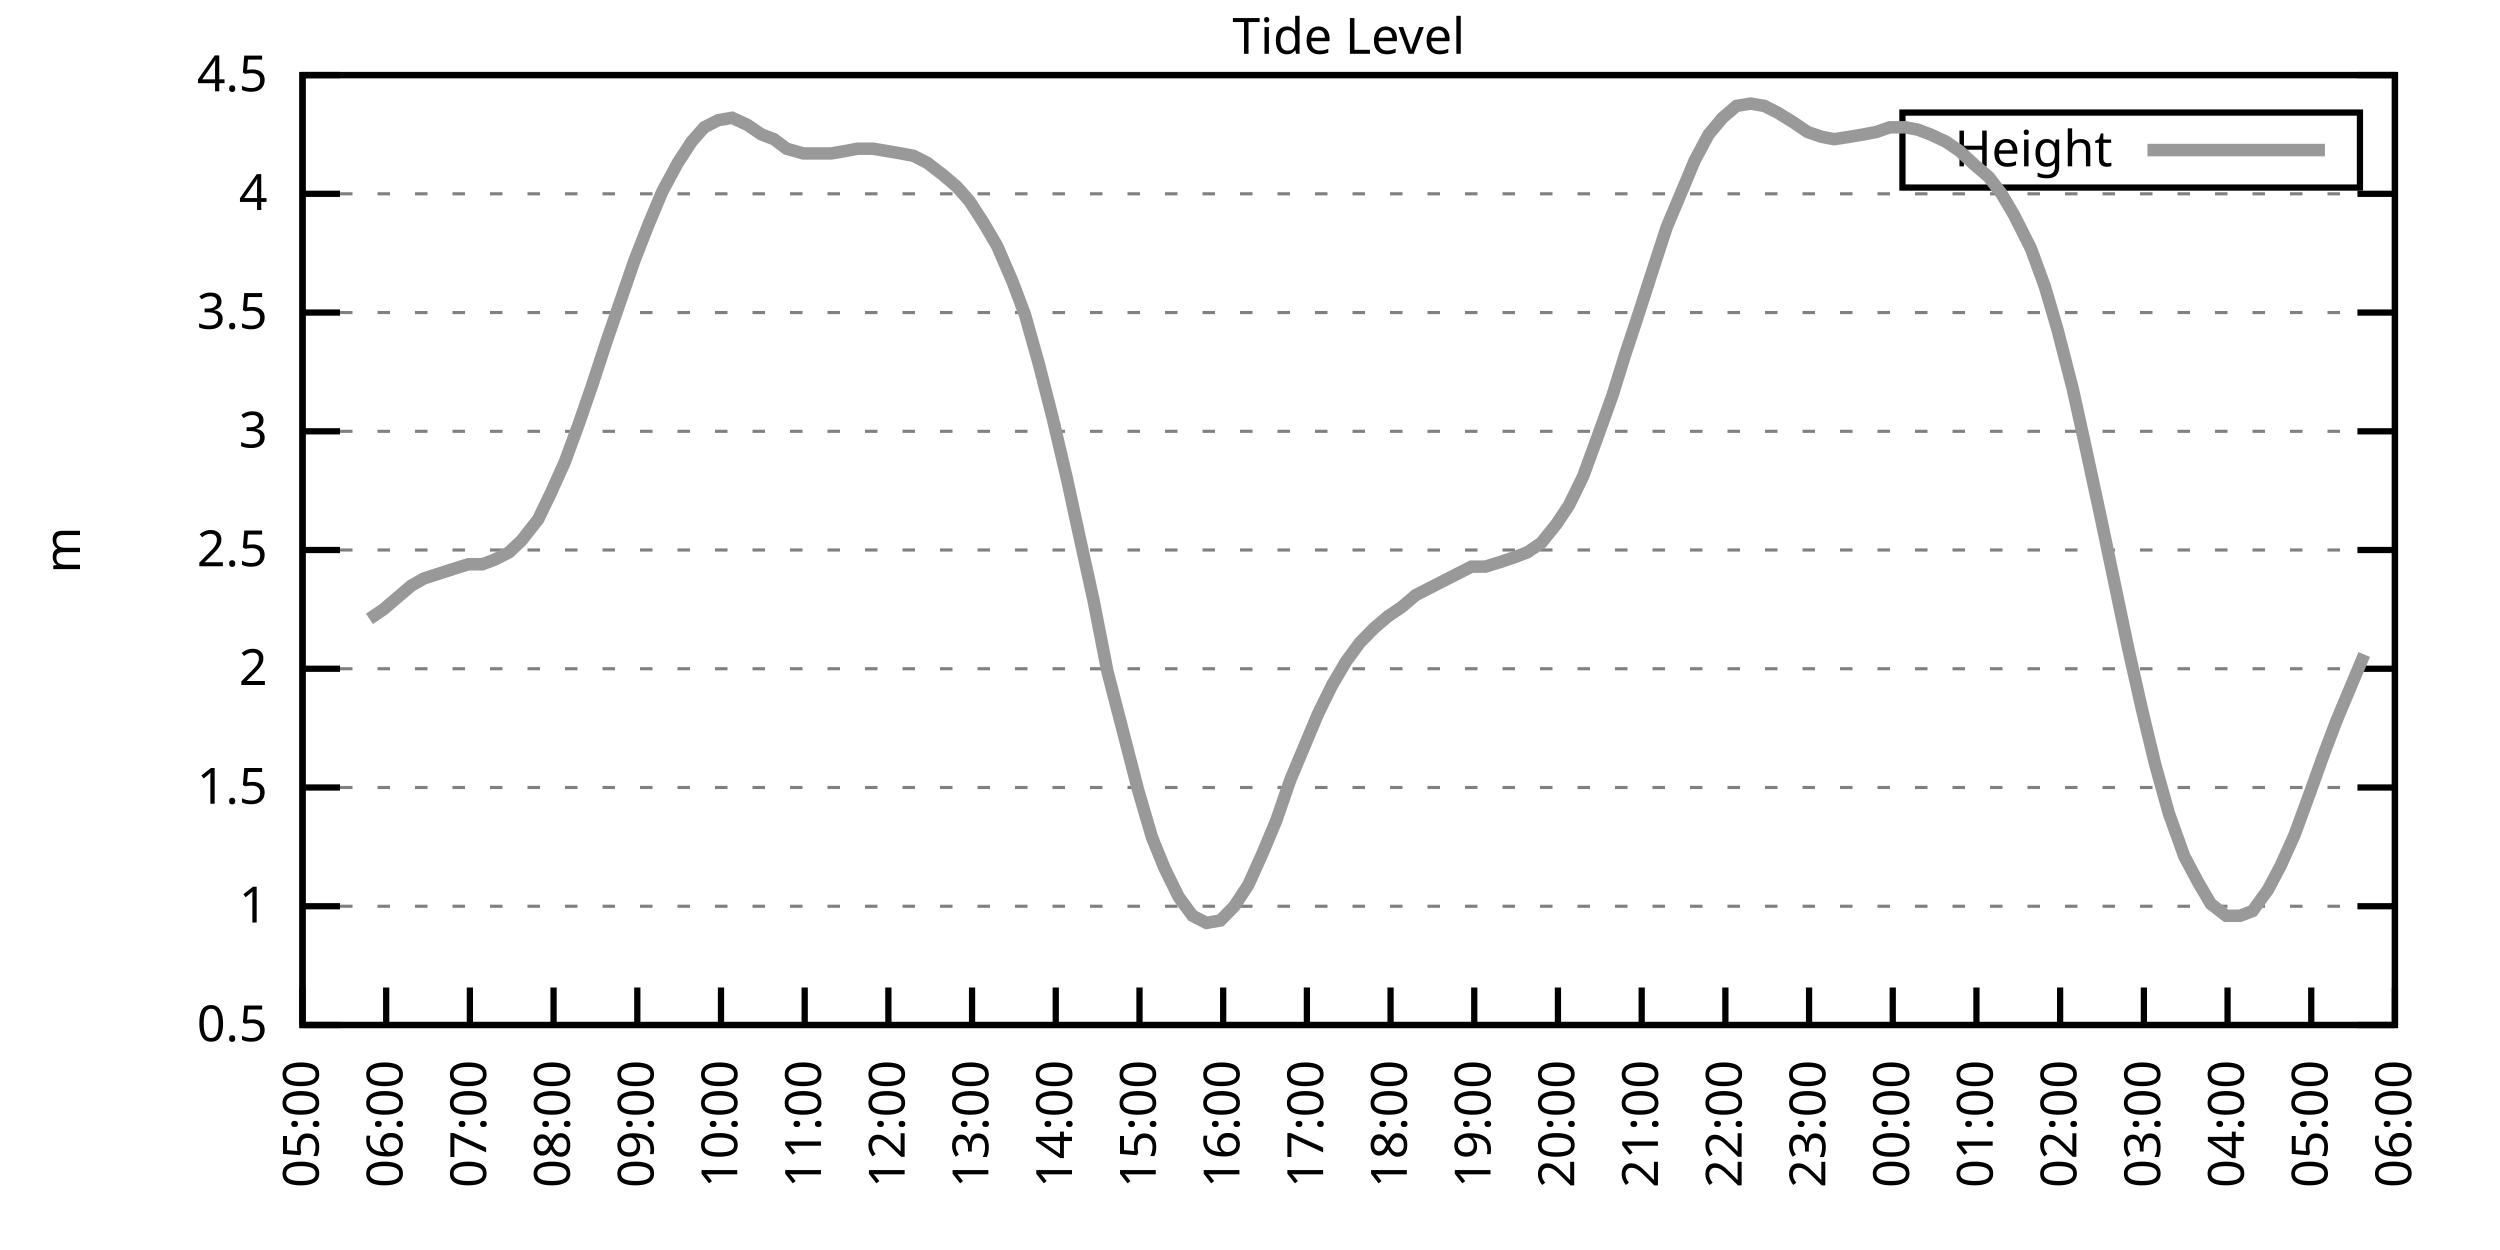
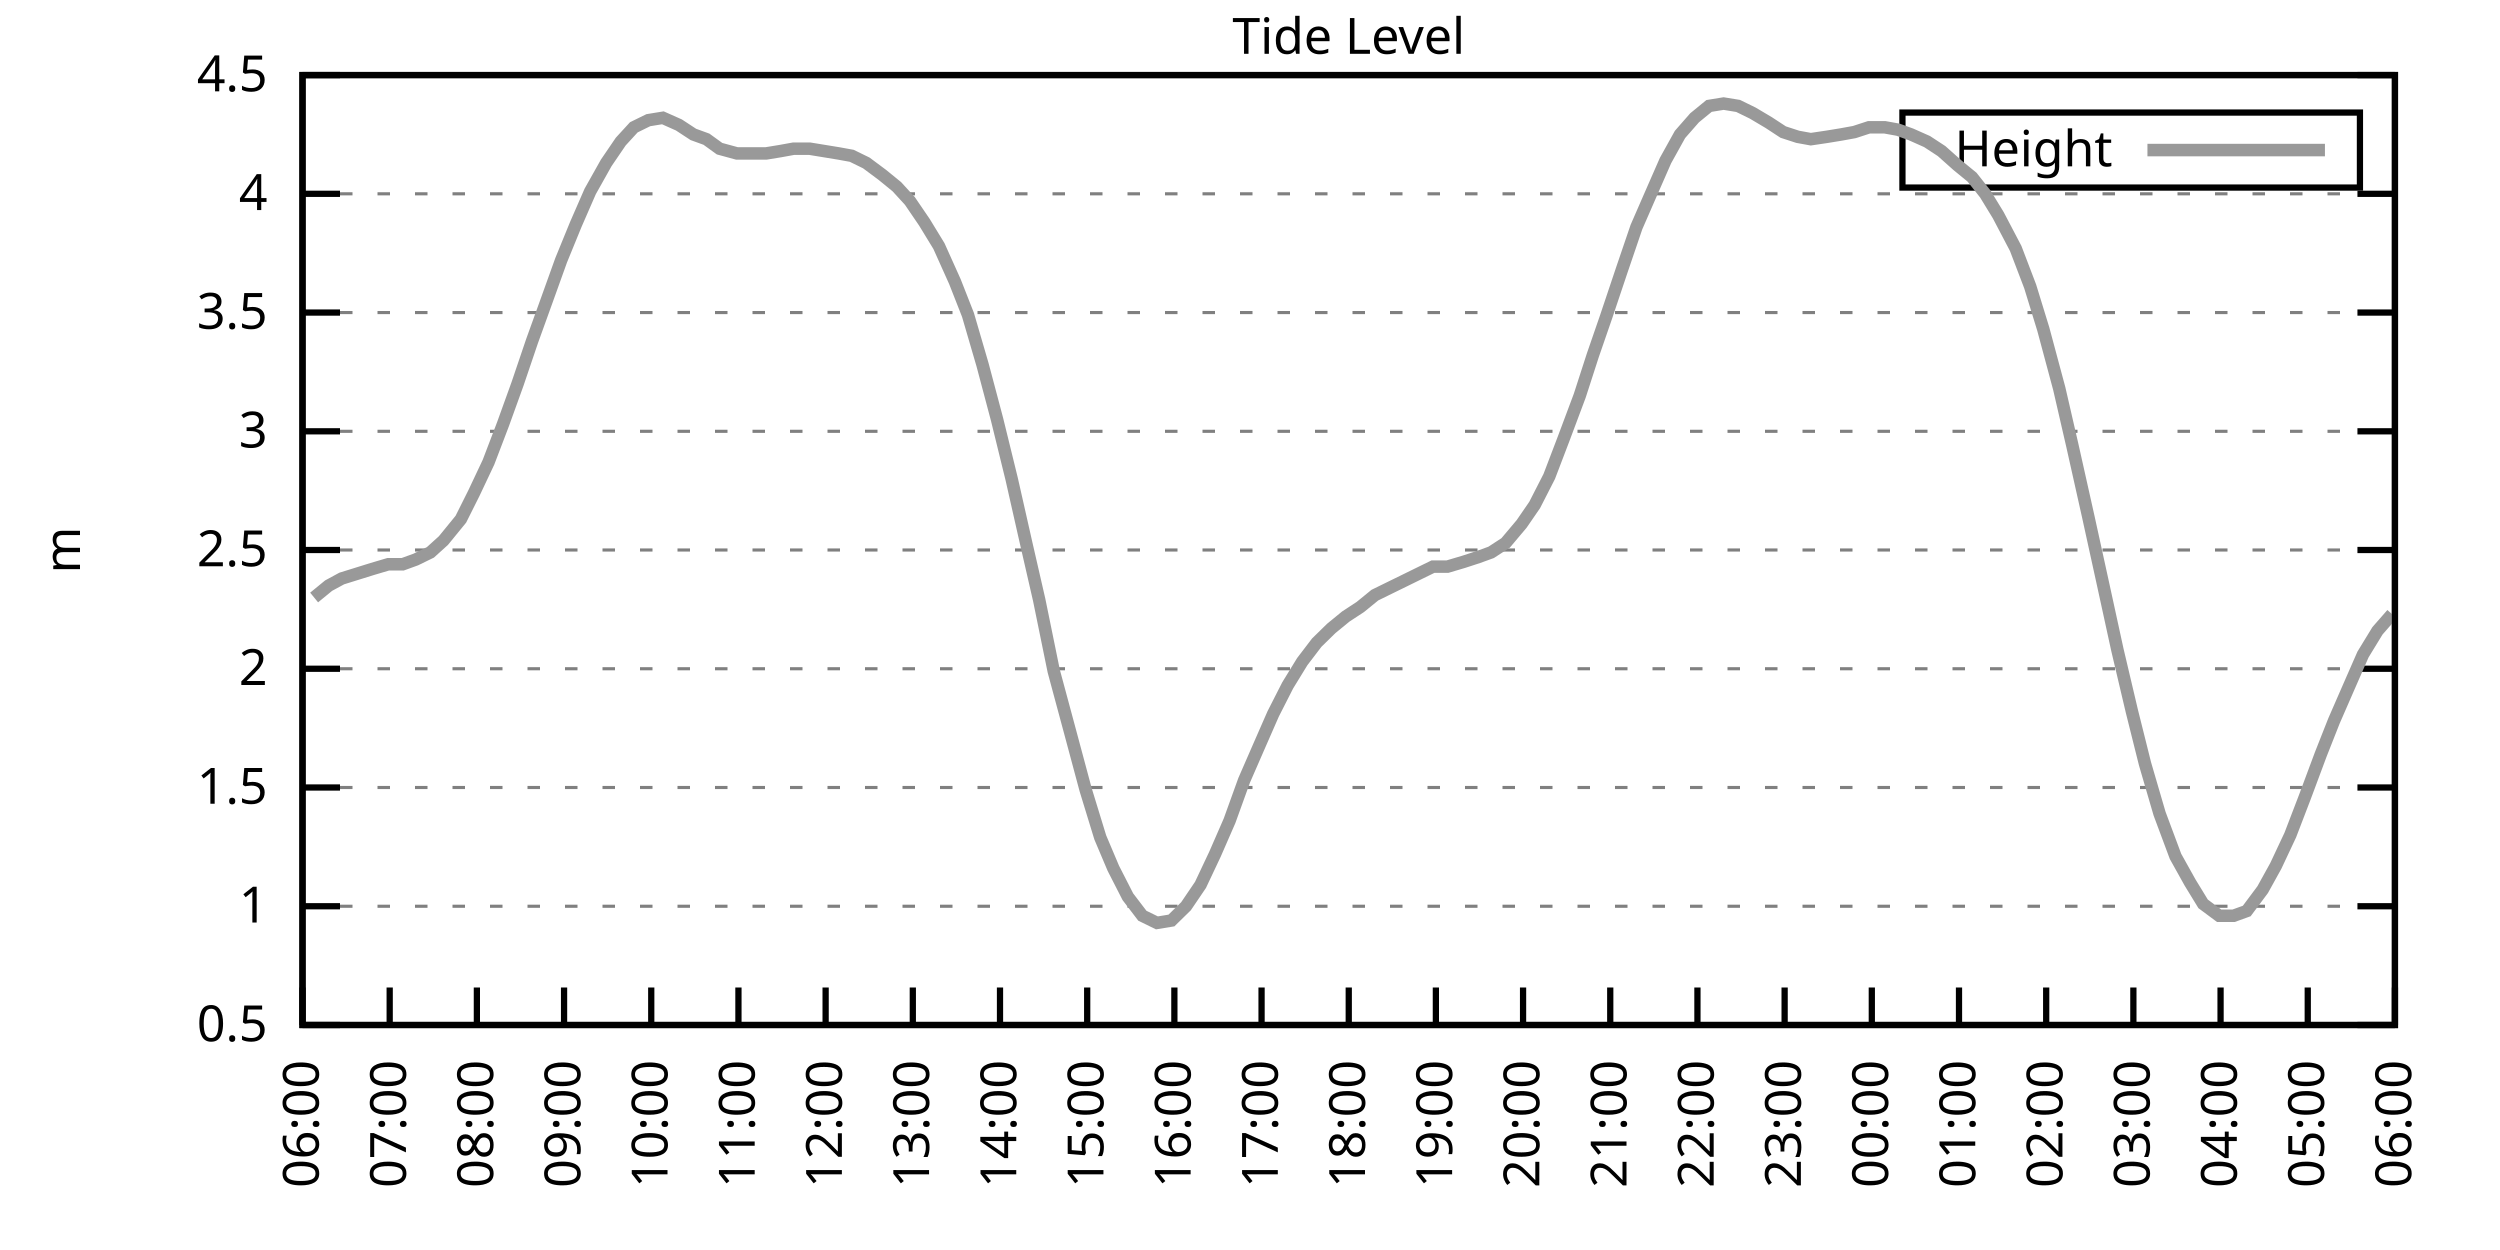
<svg xmlns="http://www.w3.org/2000/svg" xmlns:xlink="http://www.w3.org/1999/xlink" width="400" height="200" viewBox="0 0 400 200">
  <g id="gnuplot_canvas">
    <rect x="0" y="0" width="400" height="200" fill="none" />
    <defs>
      <circle id="gpDot" r="0.5" stroke-width="0.5" stroke="currentColor" />
      <path id="gpPt0" stroke-width="0.333" stroke="currentColor" d="M-1,0 h2 M0,-1 v2" />
      <path id="gpPt1" stroke-width="0.333" stroke="currentColor" d="M-1,-1 L1,1 M1,-1 L-1,1" />
      <path id="gpPt2" stroke-width="0.333" stroke="currentColor" d="M-1,0 L1,0 M0,-1 L0,1 M-1,-1 L1,1 M-1,1 L1,-1" />
      <rect id="gpPt3" stroke-width="0.333" stroke="currentColor" x="-1" y="-1" width="2" height="2" />
      <rect id="gpPt4" stroke-width="0.333" stroke="currentColor" fill="currentColor" x="-1" y="-1" width="2" height="2" />
      <circle id="gpPt5" stroke-width="0.333" stroke="currentColor" cx="0" cy="0" r="1" />
      <use xlink:href="#gpPt5" id="gpPt6" fill="currentColor" stroke="none" />
      <path id="gpPt7" stroke-width="0.333" stroke="currentColor" d="M0,-1.33 L-1.33,0.67 L1.33,0.67 z" />
      <use xlink:href="#gpPt7" id="gpPt8" fill="currentColor" stroke="none" />
      <use xlink:href="#gpPt7" id="gpPt9" stroke="currentColor" transform="rotate(180)" />
      <use xlink:href="#gpPt9" id="gpPt10" fill="currentColor" stroke="none" />
      <use xlink:href="#gpPt3" id="gpPt11" stroke="currentColor" transform="rotate(45)" />
      <use xlink:href="#gpPt11" id="gpPt12" fill="currentColor" stroke="none" />
      <path id="gpPt13" stroke-width="0.333" stroke="currentColor" d="M0,1.330 L1.265,0.411 L0.782,-1.067 L-0.782,-1.076 L-1.265,0.411 z" />
      <use xlink:href="#gpPt13" id="gpPt14" fill="currentColor" stroke="none" />
      <filter id="textbox" filterUnits="objectBoundingBox" x="0" y="0" height="1" width="1">
        <feFlood flood-color="white" flood-opacity="1" result="bgnd" />
        <feComposite in="SourceGraphic" in2="bgnd" operator="atop" />
      </filter>
      <filter id="greybox" filterUnits="objectBoundingBox" x="0" y="0" height="1" width="1">
        <feFlood flood-color="lightgrey" flood-opacity="1" result="grey" />
        <feComposite in="SourceGraphic" in2="grey" operator="atop" />
      </filter>
    </defs>
    <g fill="none" color="white" stroke="currentColor" stroke-width="1.00" stroke-linecap="butt" stroke-linejoin="miter">
</g>
    <g fill="none" color="black" stroke="currentColor" stroke-width="1.00" stroke-linecap="butt" stroke-linejoin="miter">
      <g stroke="none" shape-rendering="crispEdges">
        <polygon fill="rgb(255, 255, 255)" points="48.40,164.00 383.18,164.00 383.18,12.02 48.40,12.02 " />
      </g>
    </g>
    <g fill="none" color="black" stroke="currentColor" stroke-width="1.00" stroke-linecap="butt" stroke-linejoin="miter">
</g>
    <g fill="none" color="black" stroke="black" stroke-width="0.50" stroke-linecap="butt" stroke-linejoin="miter">
</g>
    <g fill="none" color="gray" stroke="currentColor" stroke-width="0.50" stroke-linecap="butt" stroke-linejoin="miter">
      <path stroke="gray" stroke-dasharray="2,4" class="gridline" d="M48.40,164.00 L383.19,164.00  " />
    </g>
    <g fill="none" color="gray" stroke="gray" stroke-width="1.00" stroke-linecap="butt" stroke-linejoin="miter">
</g>
    <g fill="none" color="black" stroke="currentColor" stroke-width="1.00" stroke-linecap="butt" stroke-linejoin="miter">
      <path stroke="black" d="M48.40,164.00 L54.40,164.00 M383.19,164.00 L377.19,164.00  " />
      <g transform="translate(42.80,166.60)" stroke="none" fill="black" font-family="Sans" font-size="8.00" text-anchor="end">
        <text>
          <tspan font-family="Sans"> 0.5</tspan>
        </text>
      </g>
    </g>
    <g fill="none" color="black" stroke="currentColor" stroke-width="1.00" stroke-linecap="butt" stroke-linejoin="miter">
</g>
    <g fill="none" color="black" stroke="black" stroke-width="0.50" stroke-linecap="butt" stroke-linejoin="miter">
</g>
    <g fill="none" color="gray" stroke="currentColor" stroke-width="0.50" stroke-linecap="butt" stroke-linejoin="miter">
      <path stroke="gray" stroke-dasharray="2,4" class="gridline" d="M48.40,145.00 L383.19,145.00  " />
    </g>
    <g fill="none" color="gray" stroke="gray" stroke-width="1.00" stroke-linecap="butt" stroke-linejoin="miter">
</g>
    <g fill="none" color="black" stroke="currentColor" stroke-width="1.00" stroke-linecap="butt" stroke-linejoin="miter">
      <path stroke="black" d="M48.40,145.00 L54.40,145.00 M383.19,145.00 L377.19,145.00  " />
      <g transform="translate(42.80,147.60)" stroke="none" fill="black" font-family="Sans" font-size="8.00" text-anchor="end">
        <text>
          <tspan font-family="Sans"> 1</tspan>
        </text>
      </g>
    </g>
    <g fill="none" color="black" stroke="currentColor" stroke-width="1.00" stroke-linecap="butt" stroke-linejoin="miter">
</g>
    <g fill="none" color="black" stroke="black" stroke-width="0.50" stroke-linecap="butt" stroke-linejoin="miter">
</g>
    <g fill="none" color="gray" stroke="currentColor" stroke-width="0.50" stroke-linecap="butt" stroke-linejoin="miter">
      <path stroke="gray" stroke-dasharray="2,4" class="gridline" d="M48.40,126.00 L383.19,126.00  " />
    </g>
    <g fill="none" color="gray" stroke="gray" stroke-width="1.00" stroke-linecap="butt" stroke-linejoin="miter">
</g>
    <g fill="none" color="black" stroke="currentColor" stroke-width="1.00" stroke-linecap="butt" stroke-linejoin="miter">
      <path stroke="black" d="M48.40,126.00 L54.40,126.00 M383.19,126.00 L377.19,126.00  " />
      <g transform="translate(42.80,128.60)" stroke="none" fill="black" font-family="Sans" font-size="8.00" text-anchor="end">
        <text>
          <tspan font-family="Sans"> 1.5</tspan>
        </text>
      </g>
    </g>
    <g fill="none" color="black" stroke="currentColor" stroke-width="1.00" stroke-linecap="butt" stroke-linejoin="miter">
</g>
    <g fill="none" color="black" stroke="black" stroke-width="0.50" stroke-linecap="butt" stroke-linejoin="miter">
</g>
    <g fill="none" color="gray" stroke="currentColor" stroke-width="0.50" stroke-linecap="butt" stroke-linejoin="miter">
      <path stroke="gray" stroke-dasharray="2,4" class="gridline" d="M48.40,107.00 L383.19,107.00  " />
    </g>
    <g fill="none" color="gray" stroke="gray" stroke-width="1.00" stroke-linecap="butt" stroke-linejoin="miter">
</g>
    <g fill="none" color="black" stroke="currentColor" stroke-width="1.00" stroke-linecap="butt" stroke-linejoin="miter">
      <path stroke="black" d="M48.40,107.00 L54.40,107.00 M383.19,107.00 L377.19,107.00  " />
      <g transform="translate(42.80,109.60)" stroke="none" fill="black" font-family="Sans" font-size="8.00" text-anchor="end">
        <text>
          <tspan font-family="Sans"> 2</tspan>
        </text>
      </g>
    </g>
    <g fill="none" color="black" stroke="currentColor" stroke-width="1.00" stroke-linecap="butt" stroke-linejoin="miter">
</g>
    <g fill="none" color="black" stroke="black" stroke-width="0.50" stroke-linecap="butt" stroke-linejoin="miter">
</g>
    <g fill="none" color="gray" stroke="currentColor" stroke-width="0.50" stroke-linecap="butt" stroke-linejoin="miter">
      <path stroke="gray" stroke-dasharray="2,4" class="gridline" d="M48.40,88.00 L383.19,88.00  " />
    </g>
    <g fill="none" color="gray" stroke="gray" stroke-width="1.00" stroke-linecap="butt" stroke-linejoin="miter">
</g>
    <g fill="none" color="black" stroke="currentColor" stroke-width="1.00" stroke-linecap="butt" stroke-linejoin="miter">
      <path stroke="black" d="M48.40,88.00 L54.40,88.00 M383.19,88.00 L377.19,88.00  " />
      <g transform="translate(42.80,90.60)" stroke="none" fill="black" font-family="Sans" font-size="8.00" text-anchor="end">
        <text>
          <tspan font-family="Sans"> 2.5</tspan>
        </text>
      </g>
    </g>
    <g fill="none" color="black" stroke="currentColor" stroke-width="1.00" stroke-linecap="butt" stroke-linejoin="miter">
</g>
    <g fill="none" color="black" stroke="black" stroke-width="0.50" stroke-linecap="butt" stroke-linejoin="miter">
</g>
    <g fill="none" color="gray" stroke="currentColor" stroke-width="0.50" stroke-linecap="butt" stroke-linejoin="miter">
      <path stroke="gray" stroke-dasharray="2,4" class="gridline" d="M48.40,69.01 L383.19,69.01  " />
    </g>
    <g fill="none" color="gray" stroke="gray" stroke-width="1.00" stroke-linecap="butt" stroke-linejoin="miter">
</g>
    <g fill="none" color="black" stroke="currentColor" stroke-width="1.00" stroke-linecap="butt" stroke-linejoin="miter">
      <path stroke="black" d="M48.40,69.01 L54.40,69.01 M383.19,69.01 L377.19,69.01  " />
      <g transform="translate(42.80,71.61)" stroke="none" fill="black" font-family="Sans" font-size="8.00" text-anchor="end">
        <text>
          <tspan font-family="Sans"> 3</tspan>
        </text>
      </g>
    </g>
    <g fill="none" color="black" stroke="currentColor" stroke-width="1.00" stroke-linecap="butt" stroke-linejoin="miter">
</g>
    <g fill="none" color="black" stroke="black" stroke-width="0.50" stroke-linecap="butt" stroke-linejoin="miter">
</g>
    <g fill="none" color="gray" stroke="currentColor" stroke-width="0.50" stroke-linecap="butt" stroke-linejoin="miter">
      <path stroke="gray" stroke-dasharray="2,4" class="gridline" d="M48.40,50.01 L383.19,50.01  " />
    </g>
    <g fill="none" color="gray" stroke="gray" stroke-width="1.00" stroke-linecap="butt" stroke-linejoin="miter">
</g>
    <g fill="none" color="black" stroke="currentColor" stroke-width="1.00" stroke-linecap="butt" stroke-linejoin="miter">
      <path stroke="black" d="M48.40,50.01 L54.40,50.01 M383.19,50.01 L377.19,50.01  " />
      <g transform="translate(42.80,52.61)" stroke="none" fill="black" font-family="Sans" font-size="8.00" text-anchor="end">
        <text>
          <tspan font-family="Sans"> 3.5</tspan>
        </text>
      </g>
    </g>
    <g fill="none" color="black" stroke="currentColor" stroke-width="1.00" stroke-linecap="butt" stroke-linejoin="miter">
</g>
    <g fill="none" color="black" stroke="black" stroke-width="0.50" stroke-linecap="butt" stroke-linejoin="miter">
</g>
    <g fill="none" color="gray" stroke="currentColor" stroke-width="0.50" stroke-linecap="butt" stroke-linejoin="miter">
      <path stroke="gray" stroke-dasharray="2,4" class="gridline" d="M48.40,31.01 L383.19,31.01  " />
    </g>
    <g fill="none" color="gray" stroke="gray" stroke-width="1.00" stroke-linecap="butt" stroke-linejoin="miter">
</g>
    <g fill="none" color="black" stroke="currentColor" stroke-width="1.00" stroke-linecap="butt" stroke-linejoin="miter">
      <path stroke="black" d="M48.40,31.01 L54.40,31.01 M383.19,31.01 L377.19,31.01  " />
      <g transform="translate(42.80,33.61)" stroke="none" fill="black" font-family="Sans" font-size="8.00" text-anchor="end">
        <text>
          <tspan font-family="Sans"> 4</tspan>
        </text>
      </g>
    </g>
    <g fill="none" color="black" stroke="currentColor" stroke-width="1.00" stroke-linecap="butt" stroke-linejoin="miter">
</g>
    <g fill="none" color="black" stroke="black" stroke-width="0.50" stroke-linecap="butt" stroke-linejoin="miter">
</g>
    <g fill="none" color="gray" stroke="currentColor" stroke-width="0.50" stroke-linecap="butt" stroke-linejoin="miter">
      <path stroke="gray" stroke-dasharray="2,4" class="gridline" d="M48.40,12.01 L383.19,12.01  " />
    </g>
    <g fill="none" color="gray" stroke="gray" stroke-width="1.00" stroke-linecap="butt" stroke-linejoin="miter">
</g>
    <g fill="none" color="black" stroke="currentColor" stroke-width="1.00" stroke-linecap="butt" stroke-linejoin="miter">
      <path stroke="black" d="M48.40,12.01 L54.40,12.01 M383.19,12.01 L377.19,12.01  " />
      <g transform="translate(42.80,14.61)" stroke="none" fill="black" font-family="Sans" font-size="8.00" text-anchor="end">
        <text>
          <tspan font-family="Sans"> 4.5</tspan>
        </text>
      </g>
    </g>
    <g fill="none" color="black" stroke="currentColor" stroke-width="1.00" stroke-linecap="butt" stroke-linejoin="miter">
      <path stroke="black" d="M48.40,164.00 L48.40,158.00  " />
      <g transform="translate(51.00,169.60) rotate(270.00)" stroke="none" fill="black" font-family="Sans" font-size="8.00" text-anchor="end">
        <text>
-           <tspan font-family="Sans">05:00</tspan>
-         </text>
-       </g>
-     </g>
-     <g fill="none" color="black" stroke="currentColor" stroke-width="1.00" stroke-linecap="butt" stroke-linejoin="miter">
-       <path stroke="black" d="M61.79,164.00 L61.79,158.00  " />
-       <g transform="translate(64.39,169.60) rotate(270.00)" stroke="none" fill="black" font-family="Sans" font-size="8.00" text-anchor="end">
-         <text>
          <tspan font-family="Sans">06:00</tspan>
        </text>
      </g>
    </g>
    <g fill="none" color="black" stroke="currentColor" stroke-width="1.00" stroke-linecap="butt" stroke-linejoin="miter">
-       <path stroke="black" d="M75.18,164.00 L75.18,158.00  " />
-       <g transform="translate(77.78,169.60) rotate(270.00)" stroke="none" fill="black" font-family="Sans" font-size="8.00" text-anchor="end">
+       <path stroke="black" d="M62.35,164.00 L62.35,158.00  " />
+       <g transform="translate(64.95,169.60) rotate(270.00)" stroke="none" fill="black" font-family="Sans" font-size="8.00" text-anchor="end">
        <text>
          <tspan font-family="Sans">07:00</tspan>
        </text>
      </g>
    </g>
    <g fill="none" color="black" stroke="currentColor" stroke-width="1.00" stroke-linecap="butt" stroke-linejoin="miter">
-       <path stroke="black" d="M88.57,164.00 L88.57,158.00  " />
-       <g transform="translate(91.17,169.60) rotate(270.00)" stroke="none" fill="black" font-family="Sans" font-size="8.00" text-anchor="end">
+       <path stroke="black" d="M76.30,164.00 L76.30,158.00  " />
+       <g transform="translate(78.90,169.60) rotate(270.00)" stroke="none" fill="black" font-family="Sans" font-size="8.00" text-anchor="end">
        <text>
          <tspan font-family="Sans">08:00</tspan>
        </text>
      </g>
    </g>
    <g fill="none" color="black" stroke="currentColor" stroke-width="1.00" stroke-linecap="butt" stroke-linejoin="miter">
-       <path stroke="black" d="M101.97,164.00 L101.97,158.00  " />
-       <g transform="translate(104.57,169.60) rotate(270.00)" stroke="none" fill="black" font-family="Sans" font-size="8.00" text-anchor="end">
+       <path stroke="black" d="M90.25,164.00 L90.25,158.00  " />
+       <g transform="translate(92.85,169.60) rotate(270.00)" stroke="none" fill="black" font-family="Sans" font-size="8.00" text-anchor="end">
        <text>
          <tspan font-family="Sans">09:00</tspan>
        </text>
      </g>
    </g>
    <g fill="none" color="black" stroke="currentColor" stroke-width="1.00" stroke-linecap="butt" stroke-linejoin="miter">
-       <path stroke="black" d="M115.36,164.00 L115.36,158.00  " />
-       <g transform="translate(117.96,169.60) rotate(270.00)" stroke="none" fill="black" font-family="Sans" font-size="8.00" text-anchor="end">
+       <path stroke="black" d="M104.20,164.00 L104.20,158.00  " />
+       <g transform="translate(106.80,169.60) rotate(270.00)" stroke="none" fill="black" font-family="Sans" font-size="8.00" text-anchor="end">
        <text>
          <tspan font-family="Sans">10:00</tspan>
        </text>
      </g>
    </g>
    <g fill="none" color="black" stroke="currentColor" stroke-width="1.00" stroke-linecap="butt" stroke-linejoin="miter">
-       <path stroke="black" d="M128.75,164.00 L128.75,158.00  " />
-       <g transform="translate(131.35,169.60) rotate(270.00)" stroke="none" fill="black" font-family="Sans" font-size="8.00" text-anchor="end">
+       <path stroke="black" d="M118.15,164.00 L118.15,158.00  " />
+       <g transform="translate(120.75,169.60) rotate(270.00)" stroke="none" fill="black" font-family="Sans" font-size="8.00" text-anchor="end">
        <text>
          <tspan font-family="Sans">11:00</tspan>
        </text>
      </g>
    </g>
    <g fill="none" color="black" stroke="currentColor" stroke-width="1.00" stroke-linecap="butt" stroke-linejoin="miter">
-       <path stroke="black" d="M142.14,164.00 L142.14,158.00  " />
-       <g transform="translate(144.74,169.60) rotate(270.00)" stroke="none" fill="black" font-family="Sans" font-size="8.00" text-anchor="end">
+       <path stroke="black" d="M132.10,164.00 L132.10,158.00  " />
+       <g transform="translate(134.70,169.60) rotate(270.00)" stroke="none" fill="black" font-family="Sans" font-size="8.00" text-anchor="end">
        <text>
          <tspan font-family="Sans">12:00</tspan>
        </text>
      </g>
    </g>
    <g fill="none" color="black" stroke="currentColor" stroke-width="1.00" stroke-linecap="butt" stroke-linejoin="miter">
-       <path stroke="black" d="M155.53,164.00 L155.53,158.00  " />
-       <g transform="translate(158.13,169.60) rotate(270.00)" stroke="none" fill="black" font-family="Sans" font-size="8.00" text-anchor="end">
+       <path stroke="black" d="M146.05,164.00 L146.05,158.00  " />
+       <g transform="translate(148.65,169.60) rotate(270.00)" stroke="none" fill="black" font-family="Sans" font-size="8.00" text-anchor="end">
        <text>
          <tspan font-family="Sans">13:00</tspan>
        </text>
      </g>
    </g>
    <g fill="none" color="black" stroke="currentColor" stroke-width="1.00" stroke-linecap="butt" stroke-linejoin="miter">
-       <path stroke="black" d="M168.92,164.00 L168.92,158.00  " />
-       <g transform="translate(171.52,169.60) rotate(270.00)" stroke="none" fill="black" font-family="Sans" font-size="8.00" text-anchor="end">
+       <path stroke="black" d="M160.00,164.00 L160.00,158.00  " />
+       <g transform="translate(162.60,169.60) rotate(270.00)" stroke="none" fill="black" font-family="Sans" font-size="8.00" text-anchor="end">
        <text>
          <tspan font-family="Sans">14:00</tspan>
        </text>
      </g>
    </g>
    <g fill="none" color="black" stroke="currentColor" stroke-width="1.00" stroke-linecap="butt" stroke-linejoin="miter">
-       <path stroke="black" d="M182.32,164.00 L182.32,158.00  " />
-       <g transform="translate(184.92,169.60) rotate(270.00)" stroke="none" fill="black" font-family="Sans" font-size="8.00" text-anchor="end">
+       <path stroke="black" d="M173.95,164.00 L173.95,158.00  " />
+       <g transform="translate(176.55,169.60) rotate(270.00)" stroke="none" fill="black" font-family="Sans" font-size="8.00" text-anchor="end">
        <text>
          <tspan font-family="Sans">15:00</tspan>
        </text>
      </g>
    </g>
    <g fill="none" color="black" stroke="currentColor" stroke-width="1.00" stroke-linecap="butt" stroke-linejoin="miter">
-       <path stroke="black" d="M195.71,164.00 L195.71,158.00  " />
-       <g transform="translate(198.31,169.60) rotate(270.00)" stroke="none" fill="black" font-family="Sans" font-size="8.00" text-anchor="end">
+       <path stroke="black" d="M187.90,164.00 L187.90,158.00  " />
+       <g transform="translate(190.50,169.60) rotate(270.00)" stroke="none" fill="black" font-family="Sans" font-size="8.00" text-anchor="end">
        <text>
          <tspan font-family="Sans">16:00</tspan>
        </text>
      </g>
    </g>
    <g fill="none" color="black" stroke="currentColor" stroke-width="1.00" stroke-linecap="butt" stroke-linejoin="miter">
-       <path stroke="black" d="M209.10,164.00 L209.10,158.00  " />
-       <g transform="translate(211.70,169.60) rotate(270.00)" stroke="none" fill="black" font-family="Sans" font-size="8.00" text-anchor="end">
+       <path stroke="black" d="M201.85,164.00 L201.85,158.00  " />
+       <g transform="translate(204.45,169.60) rotate(270.00)" stroke="none" fill="black" font-family="Sans" font-size="8.00" text-anchor="end">
        <text>
          <tspan font-family="Sans">17:00</tspan>
        </text>
      </g>
    </g>
    <g fill="none" color="black" stroke="currentColor" stroke-width="1.00" stroke-linecap="butt" stroke-linejoin="miter">
-       <path stroke="black" d="M222.49,164.00 L222.49,158.00  " />
-       <g transform="translate(225.09,169.60) rotate(270.00)" stroke="none" fill="black" font-family="Sans" font-size="8.00" text-anchor="end">
+       <path stroke="black" d="M215.80,164.00 L215.80,158.00  " />
+       <g transform="translate(218.40,169.60) rotate(270.00)" stroke="none" fill="black" font-family="Sans" font-size="8.00" text-anchor="end">
        <text>
          <tspan font-family="Sans">18:00</tspan>
        </text>
      </g>
    </g>
    <g fill="none" color="black" stroke="currentColor" stroke-width="1.00" stroke-linecap="butt" stroke-linejoin="miter">
-       <path stroke="black" d="M235.88,164.00 L235.88,158.00  " />
-       <g transform="translate(238.48,169.60) rotate(270.00)" stroke="none" fill="black" font-family="Sans" font-size="8.00" text-anchor="end">
+       <path stroke="black" d="M229.74,164.00 L229.74,158.00  " />
+       <g transform="translate(232.34,169.60) rotate(270.00)" stroke="none" fill="black" font-family="Sans" font-size="8.00" text-anchor="end">
        <text>
          <tspan font-family="Sans">19:00</tspan>
        </text>
      </g>
    </g>
    <g fill="none" color="black" stroke="currentColor" stroke-width="1.00" stroke-linecap="butt" stroke-linejoin="miter">
-       <path stroke="black" d="M249.27,164.00 L249.27,158.00  " />
-       <g transform="translate(251.87,169.60) rotate(270.00)" stroke="none" fill="black" font-family="Sans" font-size="8.00" text-anchor="end">
+       <path stroke="black" d="M243.69,164.00 L243.69,158.00  " />
+       <g transform="translate(246.29,169.60) rotate(270.00)" stroke="none" fill="black" font-family="Sans" font-size="8.00" text-anchor="end">
        <text>
          <tspan font-family="Sans">20:00</tspan>
        </text>
      </g>
    </g>
    <g fill="none" color="black" stroke="currentColor" stroke-width="1.00" stroke-linecap="butt" stroke-linejoin="miter">
-       <path stroke="black" d="M262.67,164.00 L262.67,158.00  " />
-       <g transform="translate(265.27,169.60) rotate(270.00)" stroke="none" fill="black" font-family="Sans" font-size="8.00" text-anchor="end">
+       <path stroke="black" d="M257.64,164.00 L257.64,158.00  " />
+       <g transform="translate(260.24,169.60) rotate(270.00)" stroke="none" fill="black" font-family="Sans" font-size="8.00" text-anchor="end">
        <text>
          <tspan font-family="Sans">21:00</tspan>
        </text>
      </g>
    </g>
    <g fill="none" color="black" stroke="currentColor" stroke-width="1.00" stroke-linecap="butt" stroke-linejoin="miter">
-       <path stroke="black" d="M276.06,164.00 L276.06,158.00  " />
-       <g transform="translate(278.66,169.60) rotate(270.00)" stroke="none" fill="black" font-family="Sans" font-size="8.00" text-anchor="end">
+       <path stroke="black" d="M271.59,164.00 L271.59,158.00  " />
+       <g transform="translate(274.19,169.60) rotate(270.00)" stroke="none" fill="black" font-family="Sans" font-size="8.00" text-anchor="end">
        <text>
          <tspan font-family="Sans">22:00</tspan>
        </text>
      </g>
    </g>
    <g fill="none" color="black" stroke="currentColor" stroke-width="1.00" stroke-linecap="butt" stroke-linejoin="miter">
-       <path stroke="black" d="M289.45,164.00 L289.45,158.00  " />
-       <g transform="translate(292.05,169.60) rotate(270.00)" stroke="none" fill="black" font-family="Sans" font-size="8.00" text-anchor="end">
+       <path stroke="black" d="M285.54,164.00 L285.54,158.00  " />
+       <g transform="translate(288.14,169.60) rotate(270.00)" stroke="none" fill="black" font-family="Sans" font-size="8.00" text-anchor="end">
        <text>
          <tspan font-family="Sans">23:00</tspan>
        </text>
      </g>
    </g>
    <g fill="none" color="black" stroke="currentColor" stroke-width="1.00" stroke-linecap="butt" stroke-linejoin="miter">
-       <path stroke="black" d="M302.84,164.00 L302.84,158.00  " />
-       <g transform="translate(305.44,169.60) rotate(270.00)" stroke="none" fill="black" font-family="Sans" font-size="8.00" text-anchor="end">
+       <path stroke="black" d="M299.49,164.00 L299.49,158.00  " />
+       <g transform="translate(302.09,169.60) rotate(270.00)" stroke="none" fill="black" font-family="Sans" font-size="8.00" text-anchor="end">
        <text>
          <tspan font-family="Sans">00:00</tspan>
        </text>
      </g>
    </g>
    <g fill="none" color="black" stroke="currentColor" stroke-width="1.00" stroke-linecap="butt" stroke-linejoin="miter">
-       <path stroke="black" d="M316.23,164.00 L316.23,158.00  " />
-       <g transform="translate(318.83,169.60) rotate(270.00)" stroke="none" fill="black" font-family="Sans" font-size="8.00" text-anchor="end">
+       <path stroke="black" d="M313.44,164.00 L313.44,158.00  " />
+       <g transform="translate(316.04,169.60) rotate(270.00)" stroke="none" fill="black" font-family="Sans" font-size="8.00" text-anchor="end">
        <text>
          <tspan font-family="Sans">01:00</tspan>
        </text>
      </g>
    </g>
    <g fill="none" color="black" stroke="currentColor" stroke-width="1.00" stroke-linecap="butt" stroke-linejoin="miter">
-       <path stroke="black" d="M329.62,164.00 L329.62,158.00  " />
-       <g transform="translate(332.22,169.60) rotate(270.00)" stroke="none" fill="black" font-family="Sans" font-size="8.00" text-anchor="end">
+       <path stroke="black" d="M327.39,164.00 L327.39,158.00  " />
+       <g transform="translate(329.99,169.60) rotate(270.00)" stroke="none" fill="black" font-family="Sans" font-size="8.00" text-anchor="end">
        <text>
          <tspan font-family="Sans">02:00</tspan>
        </text>
      </g>
    </g>
    <g fill="none" color="black" stroke="currentColor" stroke-width="1.00" stroke-linecap="butt" stroke-linejoin="miter">
-       <path stroke="black" d="M343.02,164.00 L343.02,158.00  " />
-       <g transform="translate(345.62,169.60) rotate(270.00)" stroke="none" fill="black" font-family="Sans" font-size="8.00" text-anchor="end">
+       <path stroke="black" d="M341.34,164.00 L341.34,158.00  " />
+       <g transform="translate(343.94,169.60) rotate(270.00)" stroke="none" fill="black" font-family="Sans" font-size="8.00" text-anchor="end">
        <text>
          <tspan font-family="Sans">03:00</tspan>
        </text>
      </g>
    </g>
    <g fill="none" color="black" stroke="currentColor" stroke-width="1.00" stroke-linecap="butt" stroke-linejoin="miter">
-       <path stroke="black" d="M356.41,164.00 L356.41,158.00  " />
-       <g transform="translate(359.01,169.60) rotate(270.00)" stroke="none" fill="black" font-family="Sans" font-size="8.00" text-anchor="end">
+       <path stroke="black" d="M355.29,164.00 L355.29,158.00  " />
+       <g transform="translate(357.89,169.60) rotate(270.00)" stroke="none" fill="black" font-family="Sans" font-size="8.00" text-anchor="end">
        <text>
          <tspan font-family="Sans">04:00</tspan>
        </text>
      </g>
    </g>
    <g fill="none" color="black" stroke="currentColor" stroke-width="1.00" stroke-linecap="butt" stroke-linejoin="miter">
-       <path stroke="black" d="M369.80,164.00 L369.80,158.00  " />
-       <g transform="translate(372.40,169.60) rotate(270.00)" stroke="none" fill="black" font-family="Sans" font-size="8.00" text-anchor="end">
+       <path stroke="black" d="M369.24,164.00 L369.24,158.00  " />
+       <g transform="translate(371.84,169.60) rotate(270.00)" stroke="none" fill="black" font-family="Sans" font-size="8.00" text-anchor="end">
        <text>
          <tspan font-family="Sans">05:00</tspan>
        </text>
      </g>
    </g>
    <g fill="none" color="black" stroke="currentColor" stroke-width="1.00" stroke-linecap="butt" stroke-linejoin="miter">
      <path stroke="black" d="M383.19,164.00 L383.19,158.00  " />
      <g transform="translate(385.79,169.60) rotate(270.00)" stroke="none" fill="black" font-family="Sans" font-size="8.00" text-anchor="end">
        <text>
          <tspan font-family="Sans">06:00</tspan>
        </text>
      </g>
    </g>
    <g fill="none" color="black" stroke="currentColor" stroke-width="1.00" stroke-linecap="butt" stroke-linejoin="miter">
</g>
    <g fill="none" color="black" stroke="currentColor" stroke-width="1.00" stroke-linecap="butt" stroke-linejoin="miter">
      <path stroke="black" d="M48.40,12.01 L48.40,164.00 L383.19,164.00 L383.19,12.01 L48.40,12.01 Z  " />
    </g>
    <g fill="none" color="black" stroke="currentColor" stroke-width="1.00" stroke-linecap="butt" stroke-linejoin="miter">
</g>
    <g fill="none" color="black" stroke="currentColor" stroke-width="1.00" stroke-linecap="butt" stroke-linejoin="miter">
      <path stroke="black" d="M304.39,30.01 L304.39,18.01 L377.59,18.01 L377.59,30.01 L304.39,30.01 Z  " />
    </g>
    <g id="Tide_level_plot_1">
      <g fill="none" color="white" stroke="black" stroke-width="2.00" stroke-linecap="butt" stroke-linejoin="miter">
</g>
      <g fill="none" color="black" stroke="currentColor" stroke-width="2.00" stroke-linecap="butt" stroke-linejoin="miter">
        <g transform="translate(337.99,26.61)" stroke="none" fill="black" font-family="Sans" font-size="8.00" text-anchor="end">
          <text>
            <tspan font-family="Sans">Height</tspan>
          </text>
        </g>
      </g>
      <g fill="none" color="black" stroke="currentColor" stroke-width="2.00" stroke-linecap="butt" stroke-linejoin="miter">
-         <path stroke="rgb(153, 153, 153)" d="M343.59,24.01 L371.99,24.01 M59.11,99.02 L61.35,97.50 L63.58,95.60 L65.81,93.70 L67.82,92.56 L72.50,91.04   L74.96,90.28 L77.19,90.28 L79.20,89.52 L81.43,88.38 L83.44,86.49 L86.12,83.07 L88.13,78.89 L90.36,73.95   L92.59,67.87 L94.82,61.41 L97.06,54.57 L99.29,48.11 L101.52,41.65 L103.75,35.95 L105.98,30.63 L108.44,26.07   L110.67,22.65 L112.68,20.37 L114.91,19.23 L117.14,18.85 L119.60,19.99 L121.83,21.51 L123.84,22.27 L125.85,23.79   L128.53,24.55 L130.76,24.55 L132.99,24.55 L135.22,24.17 L137.23,23.79 L139.69,23.79 L141.92,24.17 L144.15,24.55   L146.16,24.93 L148.39,26.07 L150.85,27.97 L153.08,29.87 L155.09,32.15 L157.32,35.57 L159.55,39.37 L162.01,45.07   L164.01,50.39 L166.25,58.37 L168.48,67.11 L170.71,76.61 L172.94,86.87 L174.95,95.98 L177.18,107.38 L179.64,116.88   L182.09,126.38 L184.32,133.98 L186.33,138.92 L188.57,143.48 L190.80,146.52 L193.03,147.66 L195.26,147.28 L197.49,145.00   L199.73,141.58 L201.96,136.64 L204.19,131.32 L206.42,124.86 L208.65,119.54 L210.88,114.22 L213.12,109.66 L215.35,105.86   L217.58,102.82 L219.81,100.54 L222.04,98.64 L224.28,97.12 L226.51,95.22 L228.74,94.08 L230.97,92.94 L233.20,91.80   L235.44,90.66 L237.67,90.66 L240.12,89.90 L242.36,89.14 L244.36,88.38 L246.60,86.87 L249.05,83.83 L251.06,80.79   L253.29,76.23 L255.52,70.15 L257.98,63.31 L259.99,56.85 L262.00,50.77 L264.45,43.17 L266.68,36.33 L268.92,31.01   L271.15,25.69 L273.38,21.51 L275.61,18.85 L277.84,16.95 L280.07,16.57 L282.31,16.95 L284.54,18.09 L286.99,19.61   L289.23,21.13 L291.46,21.89 L293.47,22.27 L295.92,21.89 L298.15,21.51 L300.16,21.13 L302.39,20.37 L304.85,20.37   L306.86,20.75 L308.87,21.51 L311.32,22.65 L313.55,24.17 L316.01,26.45 L318.24,28.35 L320.25,31.01 L322.26,34.43   L324.94,39.75 L327.17,45.83 L329.18,52.67 L331.63,62.17 L333.64,71.29 L336.10,82.69 L338.33,93.32 L340.56,103.96   L342.79,113.84 L344.80,122.20 L347.03,130.18 L349.49,137.02 L351.72,141.20 L353.73,144.62 L356.18,146.52 L358.42,146.52   L360.42,145.76 L362.88,142.34 L364.89,138.54 L367.12,133.60 L369.35,127.52 L371.81,120.68 L373.82,115.36 L376.05,110.04   L378.28,104.72  " />
+         <path stroke="rgb(153, 153, 153)" d="M343.59,24.01 L371.99,24.01 M50.26,95.60 L52.58,93.70 L54.68,92.56 L59.56,91.04 L62.12,90.28 L64.44,90.28   L66.53,89.52 L68.86,88.38 L70.95,86.49 L73.74,83.07 L75.83,78.89 L78.16,73.95 L80.48,67.87 L82.81,61.41   L85.13,54.57 L87.46,48.11 L89.78,41.65 L92.11,35.95 L94.43,30.63 L96.99,26.07 L99.32,22.65 L101.41,20.37   L103.73,19.23 L106.06,18.85 L108.62,19.99 L110.94,21.51 L113.03,22.27 L115.13,23.79 L117.92,24.55 L120.24,24.55   L122.57,24.55 L124.89,24.17 L126.98,23.79 L129.54,23.79 L131.87,24.17 L134.19,24.55 L136.28,24.93 L138.61,26.07   L141.16,27.97 L143.49,29.87 L145.58,32.15 L147.91,35.57 L150.23,39.37 L152.79,45.07 L154.88,50.39 L157.21,58.37   L159.53,67.11 L161.86,76.61 L164.18,86.87 L166.27,95.98 L168.60,107.38 L171.16,116.88 L173.71,126.38 L176.04,133.98   L178.13,138.92 L180.46,143.48 L182.78,146.52 L185.11,147.66 L187.43,147.28 L189.76,145.00 L192.08,141.58 L194.41,136.64   L196.73,131.32 L199.06,124.86 L201.38,119.54 L203.71,114.22 L206.03,109.66 L208.36,105.86 L210.68,102.82 L213.01,100.54   L215.33,98.64 L217.65,97.12 L219.98,95.22 L222.30,94.08 L224.63,92.94 L226.95,91.80 L229.28,90.66 L231.60,90.66   L234.16,89.90 L236.49,89.14 L238.58,88.38 L240.90,86.87 L243.46,83.83 L245.55,80.79 L247.88,76.23 L250.20,70.15   L252.76,63.31 L254.85,56.85 L256.95,50.77 L259.50,43.17 L261.83,36.33 L264.15,31.01 L266.48,25.69 L268.80,21.51   L271.13,18.85 L273.45,16.95 L275.78,16.57 L278.10,16.95 L280.43,18.09 L282.99,19.61 L285.31,21.13 L287.64,21.89   L289.73,22.27 L292.29,21.89 L294.61,21.51 L296.70,21.13 L299.03,20.37 L301.58,20.37 L303.68,20.75 L305.77,21.51   L308.33,22.65 L310.65,24.17 L313.21,26.45 L315.53,28.35 L317.63,31.01 L319.72,34.43 L322.51,39.75 L324.83,45.83   L326.93,52.67 L329.48,62.17 L331.58,71.29 L334.13,82.69 L336.46,93.32 L338.78,103.96 L341.11,113.84 L343.20,122.20   L345.53,130.18 L348.08,137.02 L350.41,141.20 L352.50,144.62 L355.06,146.52 L357.38,146.52 L359.48,145.76 L362.03,142.34   L364.13,138.54 L366.45,133.60 L368.78,127.52 L371.33,120.68 L373.43,115.36 L375.75,110.04 L378.08,104.72 L380.40,100.92   L382.73,98.26  " />
      </g>
    </g>
    <g fill="none" color="black" stroke="currentColor" stroke-width="2.00" stroke-linecap="butt" stroke-linejoin="miter">
</g>
    <g fill="none" color="black" stroke="black" stroke-width="1.00" stroke-linecap="butt" stroke-linejoin="miter">
</g>
    <g fill="none" color="black" stroke="currentColor" stroke-width="1.00" stroke-linecap="butt" stroke-linejoin="miter">
      <path stroke="black" d="M48.40,12.01 L48.40,164.00 L383.19,164.00 L383.19,12.01 L48.40,12.01 Z  " />
      <g transform="translate(12.80,88.01) rotate(270.00)" stroke="none" fill="black" font-family="Sans" font-size="8.00" text-anchor="middle">
        <text>
          <tspan font-family="Sans">m</tspan>
        </text>
      </g>
    </g>
    <g fill="none" color="black" stroke="currentColor" stroke-width="1.00" stroke-linecap="butt" stroke-linejoin="miter">
</g>
    <g fill="none" color="black" stroke="currentColor" stroke-width="1.00" stroke-linecap="butt" stroke-linejoin="miter">
      <g transform="translate(215.79,8.61)" stroke="none" fill="black" font-family="Sans" font-size="8.00" text-anchor="middle">
        <text>
          <tspan font-family="Sans">Tide Level</tspan>
        </text>
      </g>
    </g>
    <g fill="none" color="black" stroke="currentColor" stroke-width="1.00" stroke-linecap="butt" stroke-linejoin="miter">
</g>
  </g>
</svg>
